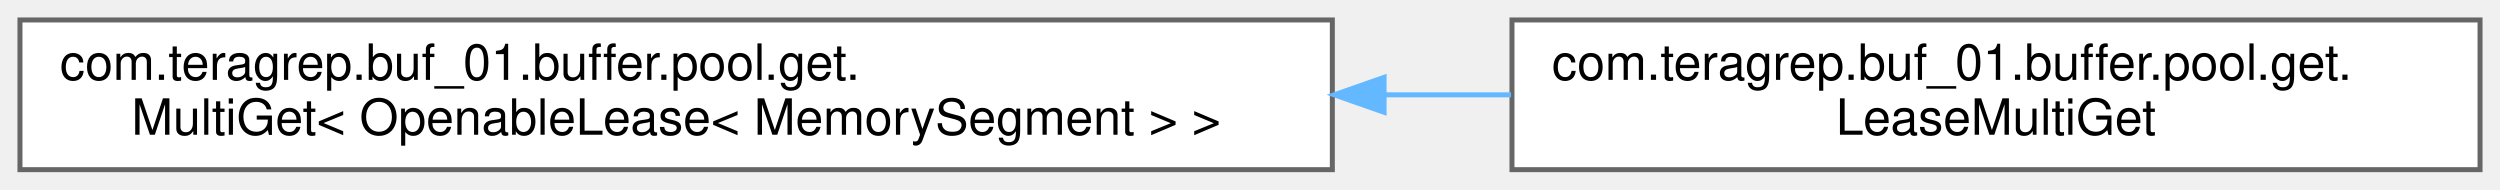
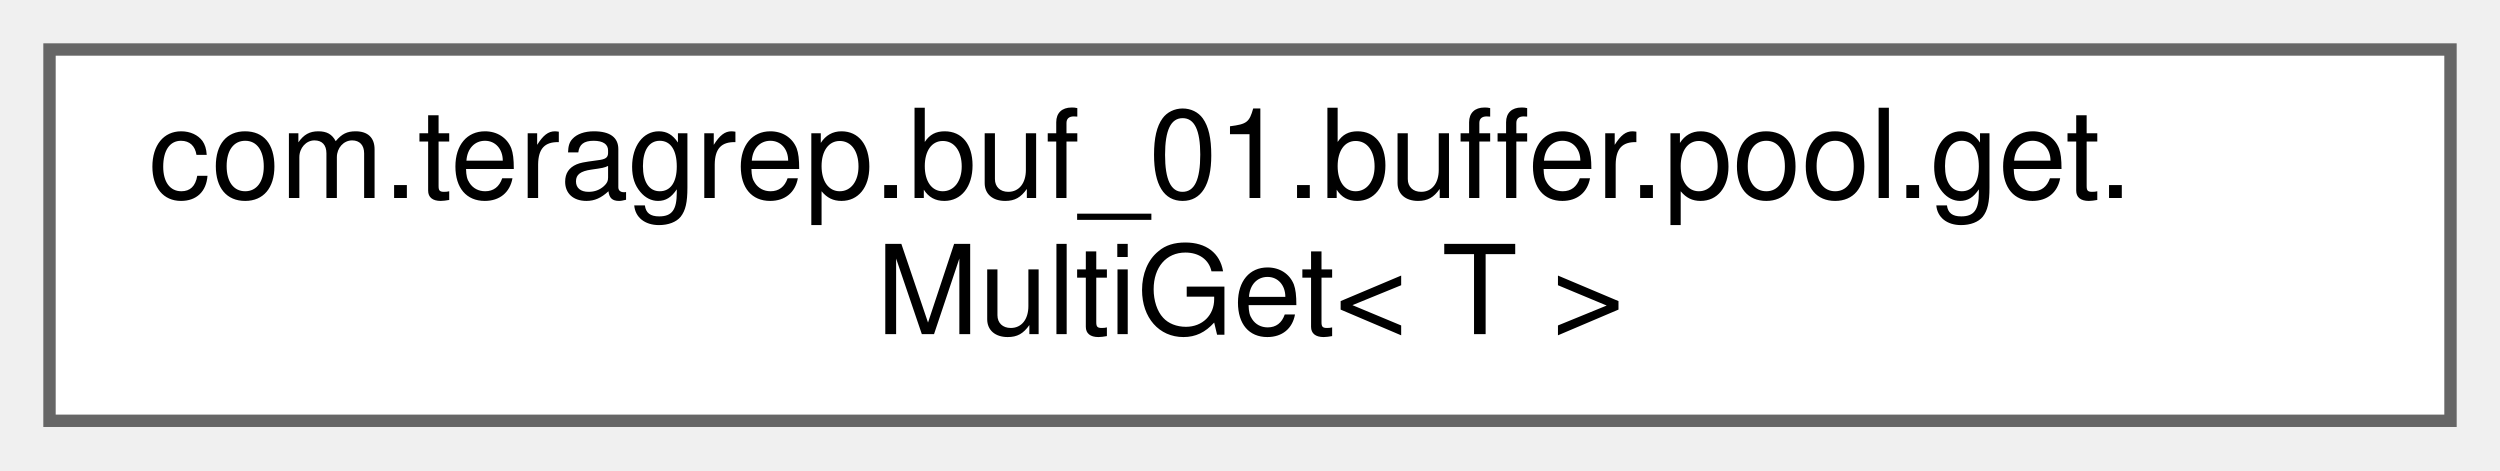
- <svg xmlns="http://www.w3.org/2000/svg" xmlns:xlink="http://www.w3.org/1999/xlink" width="501pt" height="38pt" viewBox="0.00 0.00 501.00 38.00">
+ <svg xmlns="http://www.w3.org/2000/svg" xmlns:xlink="http://www.w3.org/1999/xlink" width="202pt" height="38pt" viewBox="0.00 0.00 202.00 38.00">
  <g id="graph0" class="graph" transform="scale(1 1) rotate(0) translate(4 34)">
    <g id="Node000000" class="node">
      <g id="a_Node000000">
-         <a xlink:href="interfacecom_1_1teragrep_1_1buf__01_1_1buffer_1_1pool_1_1get_1_1MultiGet.html" target="_top" xlink:title=" ">
-           <polygon fill="white" stroke="#666666" points="263,-30 0,-30 0,0 263,0 263,-30" />
+         <a xlink:href="interfacecom_1_1teragrep_1_1buf__01_1_1buffer_1_1pool_1_1get_1_1MultiGet.html" target="_top" xlink:title="Provides an interface for getting multiples of the given type.">
+           <polygon fill="white" stroke="#666666" points="194,-30 0,-30 0,0 194,0 194,-30" />
          <text text-anchor="start" x="8" y="-18" font-family="Helvetica,sans-Serif" font-size="10.00">com.teragrep.buf_01.buffer.pool.get.</text>
-           <text text-anchor="middle" x="131.5" y="-7" font-family="Helvetica,sans-Serif" font-size="10.00">MultiGet&lt; OpenableLease&lt; MemorySegment &gt; &gt;</text>
-         </a>
-       </g>
-     </g>
-     <g id="Node000001" class="node">
-       <g id="a_Node000001">
-         <a xlink:href="classcom_1_1teragrep_1_1buf__01_1_1buffer_1_1pool_1_1get_1_1LeaseMultiGet.html" target="_top" xlink:title="Allows returning multiple OpenableLeases for the specified amount of bytes.">
-           <polygon fill="white" stroke="#666666" points="493,-30 299,-30 299,0 493,0 493,-30" />
-           <text text-anchor="start" x="307" y="-18" font-family="Helvetica,sans-Serif" font-size="10.00">com.teragrep.buf_01.buffer.pool.get.</text>
-           <text text-anchor="middle" x="396" y="-7" font-family="Helvetica,sans-Serif" font-size="10.00">LeaseMultiGet</text>
-         </a>
-       </g>
-     </g>
-     <g id="edge17_Node000000_Node000001" class="edge">
-       <g id="a_edge17_Node000000_Node000001">
-         <a xlink:title=" ">
-           <path fill="none" stroke="#63b8ff" d="M273.43,-15C282,-15 290.51,-15 298.81,-15" />
-           <polygon fill="#63b8ff" stroke="#63b8ff" points="273.37,-11.5 263.37,-15 273.37,-18.5 273.37,-11.5" />
+           <text text-anchor="middle" x="97" y="-7" font-family="Helvetica,sans-Serif" font-size="10.00">MultiGet&lt; T &gt;</text>
        </a>
      </g>
    </g>
  </g>
</svg>
